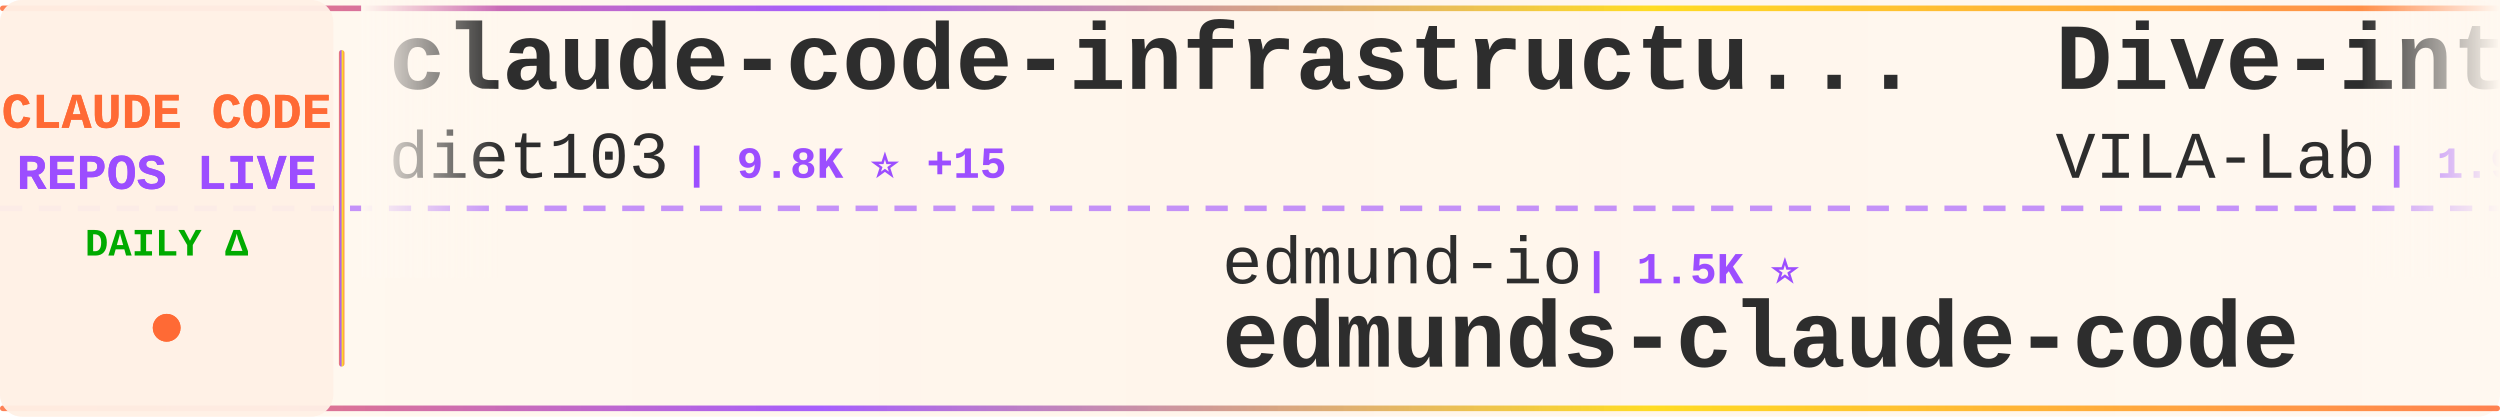
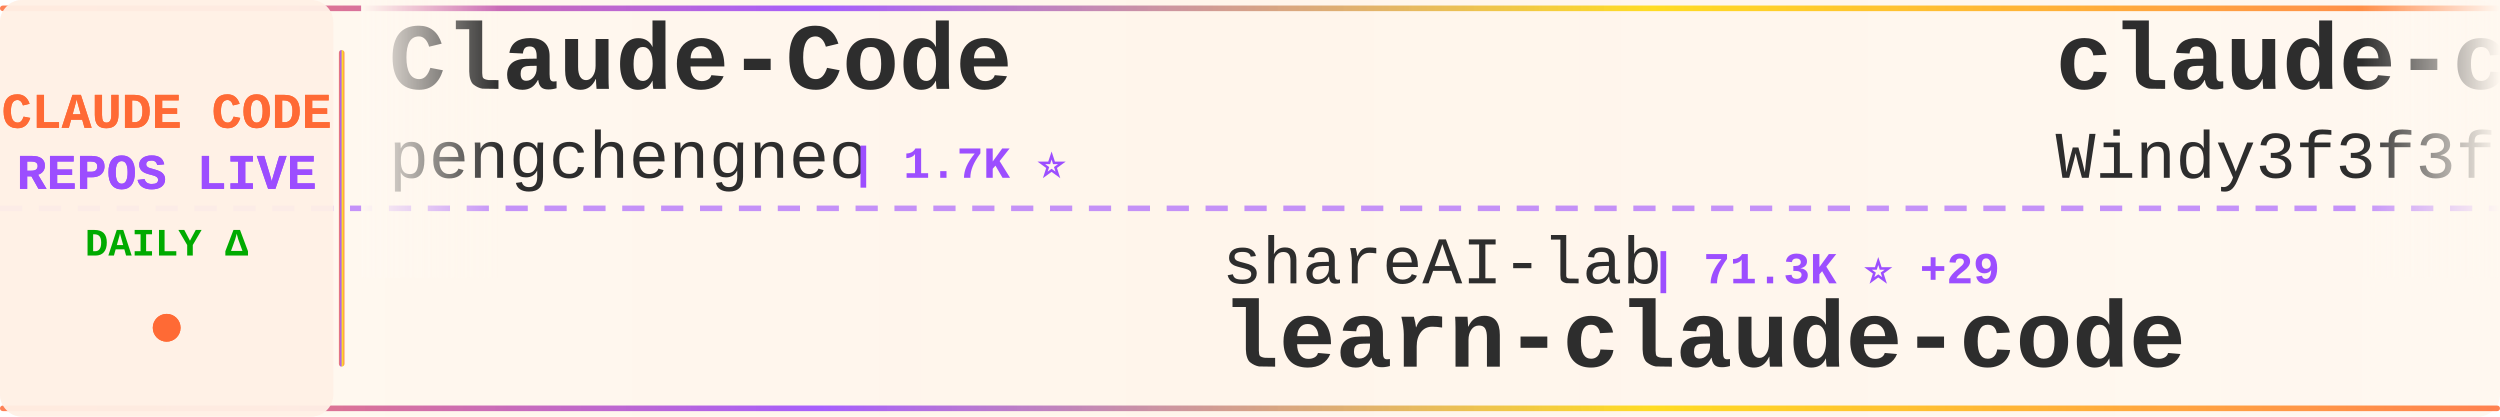
<svg xmlns="http://www.w3.org/2000/svg" width="900" height="150">
  <defs>
    <linearGradient id="tickerBg" x1="0%" y1="0%" x2="100%" y2="0%">
      <stop offset="0%" style="stop-color:#fff8f0;stop-opacity:0.98" />
      <stop offset="50%" style="stop-color:#fff5eb;stop-opacity:1" />
      <stop offset="100%" style="stop-color:#fff8f0;stop-opacity:0.98" />
    </linearGradient>
    <linearGradient id="borderGrad" x1="0%" y1="0%" x2="100%" y2="0%">
      <stop offset="0%" style="stop-color:#FF6B35;stop-opacity:0.85">
        <animate attributeName="stop-opacity" values="0.85;1;0.85" dur="2s" repeatCount="indefinite" />
      </stop>
      <stop offset="33%" style="stop-color:#9C4EFF;stop-opacity:0.9">
        <animate attributeName="stop-opacity" values="0.9;1;0.9" dur="2.2s" repeatCount="indefinite" />
      </stop>
      <stop offset="66%" style="stop-color:#FFD700;stop-opacity:0.85">
        <animate attributeName="stop-opacity" values="0.85;1;0.85" dur="1.8s" repeatCount="indefinite" />
      </stop>
      <stop offset="100%" style="stop-color:#FF6B35;stop-opacity:0.85">
        <animate attributeName="stop-opacity" values="0.85;1;0.85" dur="2s" repeatCount="indefinite" />
      </stop>
    </linearGradient>
    <filter id="textGlow">
      <feGaussianBlur stdDeviation="0.15" result="coloredBlur" />
      <feMerge>
        <feMergeNode in="coloredBlur" />
        <feMergeNode in="SourceGraphic" />
      </feMerge>
    </filter>
    <filter id="metricGlow">
      <feGaussianBlur stdDeviation="0.2" result="coloredBlur" />
      <feMerge>
        <feMergeNode in="coloredBlur" />
        <feMergeNode in="SourceGraphic" />
      </feMerge>
    </filter>
    <linearGradient id="leftFade" x1="0%" y1="0%" x2="100%" y2="0%">
      <stop offset="0%" style="stop-color:#fff8f0;stop-opacity:1" />
      <stop offset="100%" style="stop-color:#fff8f0;stop-opacity:0" />
    </linearGradient>
    <linearGradient id="rightFade" x1="0%" y1="0%" x2="100%" y2="0%">
      <stop offset="0%" style="stop-color:#fff8f0;stop-opacity:0" />
      <stop offset="100%" style="stop-color:#fff8f0;stop-opacity:1" />
    </linearGradient>
  </defs>
  <rect width="900" height="150" fill="url(#tickerBg)" rx="8" />
  <rect x="0" y="2" width="900" height="2" fill="url(#borderGrad)" rx="1" />
  <rect x="0" y="146" width="900" height="2" fill="url(#borderGrad)" rx="1" />
  <line x1="0" y1="75" x2="900" y2="75" stroke="#9C4EFF" stroke-width="2" stroke-dasharray="8 6" opacity="0.6" />
  <rect x="0" y="0" width="120" height="150" fill="#fff0e6" opacity="0.95" rx="8" />
  <text x="60" y="46" font-family="'Courier New', monospace" font-size="18" font-weight="bold" fill="#FF6B35" text-anchor="middle" filter="url(#textGlow)">
    CLAUDE CODE
  </text>
  <text x="60" y="68" font-family="'Courier New', monospace" font-size="18" font-weight="bold" fill="#9C4EFF" text-anchor="middle" filter="url(#textGlow)">
    REPOS LIVE
  </text>
  <text x="60" y="92" font-family="'Courier New', monospace" font-size="14" font-weight="bold" fill="#00aa00" text-anchor="middle">
    DAILY Δ
  </text>
  <circle cx="60" cy="118" r="5" fill="#FF6B35" filter="url(#metricGlow)">
    <animate attributeName="r" values="4;6;4" dur="1.5s" repeatCount="indefinite" />
    <animate attributeName="opacity" values="0.6;1;0.6" dur="1.5s" repeatCount="indefinite" />
  </circle>
  <rect x="122" y="18" width="2" height="114" fill="url(#borderGrad)" rx="1" />
  <clipPath id="tickerClip">
    <rect x="130" y="0" width="770" height="150" />
  </clipPath>
  <g clip-path="url(#tickerClip)">
    <g id="tickerItems">
      <animateTransform attributeName="transform" attributeType="XML" type="translate" from="0 0" to="-3000 0" dur="54s" repeatCount="indefinite" />
      <g transform="translate(0, 0)">
-         <text x="140" y="32" font-family="'Courier New', monospace" font-size="34" font-weight="bold" fill="#2d2d2d">claude-code-infrastructu...</text>
-         <text x="140" y="64" font-family="'Courier New', monospace" font-size="24" font-weight="normal" fill="#2d2d2d" opacity="1.0">diet103</text>
-         <text x="246" y="64" font-family="'Courier New', monospace" font-size="16" font-weight="bold" fill="#9C4EFF"> | 9.8K ⭐ +15</text>
+         <text x="140" y="32" font-family="'Courier New', monospace" font-size="34" font-weight="bold" fill="#2d2d2d">Claude-Code</text>
+         <text x="140" y="64" font-family="'Courier New', monospace" font-size="24" font-weight="normal" fill="#2d2d2d" opacity="1.0">pengchengneo</text>
+         <text x="306" y="64" font-family="'Courier New', monospace" font-size="16" font-weight="bold" fill="#9C4EFF"> | 1.7K ⭐</text>
      </g>
      <g transform="translate(300, 0)">
-         <text x="140" y="102" font-family="'Courier New', monospace" font-size="24" font-weight="normal" fill="#2d2d2d" opacity="1.0">edmund-io</text>
-         <text x="270" y="102" font-family="'Courier New', monospace" font-size="16" font-weight="bold" fill="#9C4EFF"> | 1.5K ⭐</text>
-         <text x="140" y="132" font-family="'Courier New', monospace" font-size="34" font-weight="bold" fill="#2d2d2d">edmunds-claude-code</text>
+         <text x="140" y="102" font-family="'Courier New', monospace" font-size="24" font-weight="normal" fill="#2d2d2d" opacity="1.0">shareAI-lab</text>
+         <text x="294" y="102" font-family="'Courier New', monospace" font-size="16" font-weight="bold" fill="#9C4EFF"> | 71.3K ⭐ +29</text>
+         <text x="140" y="132" font-family="'Courier New', monospace" font-size="34" font-weight="bold" fill="#2d2d2d">learn-claude-code</text>
      </g>
      <g transform="translate(600, 0)">
-         <text x="140" y="32" font-family="'Courier New', monospace" font-size="34" font-weight="bold" fill="#2d2d2d">Dive-into-Claude-Code</text>
-         <text x="140" y="64" font-family="'Courier New', monospace" font-size="24" font-weight="normal" fill="#2d2d2d" opacity="1.0">VILA-Lab</text>
-         <text x="258" y="64" font-family="'Courier New', monospace" font-size="16" font-weight="bold" fill="#9C4EFF"> | 1.9K ⭐ +26</text>
+         <text x="140" y="32" font-family="'Courier New', monospace" font-size="34" font-weight="bold" fill="#2d2d2d">claude-code-from-scratch</text>
+         <text x="140" y="64" font-family="'Courier New', monospace" font-size="24" font-weight="normal" fill="#2d2d2d" opacity="1.0">Windy3f3f3f3f</text>
+         <text x="318" y="64" font-family="'Courier New', monospace" font-size="16" font-weight="bold" fill="#9C4EFF"> | 2.4K ⭐ +10</text>
      </g>
      <g transform="translate(900, 0)">
-         <text x="140" y="102" font-family="'Courier New', monospace" font-size="24" font-weight="normal" fill="#2d2d2d" opacity="1.0">andrew-kramer-inno</text>
-         <text x="378" y="102" font-family="'Courier New', monospace" font-size="16" font-weight="bold" fill="#9C4EFF"> | 595 ⭐</text>
-         <text x="140" y="132" font-family="'Courier New', monospace" font-size="34" font-weight="bold" fill="#2d2d2d">claude-code-source-build</text>
+         <text x="140" y="102" font-family="'Courier New', monospace" font-size="24" font-weight="normal" fill="#2d2d2d" opacity="1.0">Cranot</text>
+         <text x="234" y="102" font-family="'Courier New', monospace" font-size="16" font-weight="bold" fill="#9C4EFF"> | 2.8K ⭐</text>
+         <text x="140" y="132" font-family="'Courier New', monospace" font-size="34" font-weight="bold" fill="#2d2d2d">claude-code-guide</text>
      </g>
      <g transform="translate(1200, 0)">
-         <text x="140" y="32" font-family="'Courier New', monospace" font-size="34" font-weight="bold" fill="#2d2d2d">claude-code-proxy</text>
-         <text x="140" y="64" font-family="'Courier New', monospace" font-size="24" font-weight="normal" fill="#2d2d2d" opacity="1.0">1rgs</text>
-         <text x="210" y="64" font-family="'Courier New', monospace" font-size="16" font-weight="bold" fill="#9C4EFF"> | 3.7K ⭐ +2</text>
+         <text x="140" y="32" font-family="'Courier New', monospace" font-size="34" font-weight="bold" fill="#2d2d2d">claude_code_src</text>
+         <text x="140" y="64" font-family="'Courier New', monospace" font-size="24" font-weight="normal" fill="#2d2d2d" opacity="1.0">ponponon</text>
+         <text x="258" y="64" font-family="'Courier New', monospace" font-size="16" font-weight="bold" fill="#9C4EFF"> | 2.3K ⭐</text>
      </g>
      <g transform="translate(1500, 0)">
-         <text x="140" y="102" font-family="'Courier New', monospace" font-size="24" font-weight="normal" fill="#2d2d2d" opacity="1.0">Yeachan-Heo</text>
-         <text x="294" y="102" font-family="'Courier New', monospace" font-size="16" font-weight="bold" fill="#9C4EFF"> | 37.8K ⭐ +32</text>
-         <text x="140" y="132" font-family="'Courier New', monospace" font-size="34" font-weight="bold" fill="#2d2d2d">oh-my-claudecode</text>
+         <text x="140" y="102" font-family="'Courier New', monospace" font-size="24" font-weight="normal" fill="#2d2d2d" opacity="1.0">ding113</text>
+         <text x="246" y="102" font-family="'Courier New', monospace" font-size="16" font-weight="bold" fill="#9C4EFF"> | 3.3K ⭐</text>
+         <text x="140" y="132" font-family="'Courier New', monospace" font-size="34" font-weight="bold" fill="#2d2d2d">claude-code-hub</text>
      </g>
      <g transform="translate(1800, 0)">
-         <text x="140" y="32" font-family="'Courier New', monospace" font-size="34" font-weight="bold" fill="#2d2d2d">claude-code-book</text>
-         <text x="140" y="64" font-family="'Courier New', monospace" font-size="24" font-weight="normal" fill="#2d2d2d" opacity="1.0">lintsinghua</text>
-         <text x="294" y="64" font-family="'Courier New', monospace" font-size="16" font-weight="bold" fill="#9C4EFF"> | 4.0K ⭐ +9</text>
+         <text x="140" y="32" font-family="'Courier New', monospace" font-size="34" font-weight="bold" fill="#2d2d2d">claude_codex_bridge</text>
+         <text x="140" y="64" font-family="'Courier New', monospace" font-size="24" font-weight="normal" fill="#2d2d2d" opacity="1.0">SeemSeam</text>
+         <text x="258" y="64" font-family="'Courier New', monospace" font-size="16" font-weight="bold" fill="#9C4EFF"> | 3.3K ⭐ +1</text>
      </g>
      <g transform="translate(2100, 0)">
-         <text x="140" y="102" font-family="'Courier New', monospace" font-size="24" font-weight="normal" fill="#2d2d2d" opacity="1.0">ykdojo</text>
-         <text x="234" y="102" font-family="'Courier New', monospace" font-size="16" font-weight="bold" fill="#9C4EFF"> | 9.3K ⭐ +24</text>
-         <text x="140" y="132" font-family="'Courier New', monospace" font-size="34" font-weight="bold" fill="#2d2d2d">claude-code-tips</text>
+         <text x="140" y="102" font-family="'Courier New', monospace" font-size="24" font-weight="normal" fill="#2d2d2d" opacity="1.0">centminmod</text>
+         <text x="282" y="102" font-family="'Courier New', monospace" font-size="16" font-weight="bold" fill="#9C4EFF"> | 2.5K ⭐</text>
+         <text x="140" y="132" font-family="'Courier New', monospace" font-size="34" font-weight="bold" fill="#2d2d2d">my-claude-code-setup</text>
      </g>
      <g transform="translate(2400, 0)">
-         <text x="140" y="32" font-family="'Courier New', monospace" font-size="34" font-weight="bold" fill="#2d2d2d">awesome-claude-code</text>
-         <text x="140" y="64" font-family="'Courier New', monospace" font-size="24" font-weight="normal" fill="#2d2d2d" opacity="1.0">jqueryscript</text>
-         <text x="306" y="64" font-family="'Courier New', monospace" font-size="16" font-weight="bold" fill="#9C4EFF"> | 467 ⭐</text>
+         <text x="140" y="32" font-family="'Courier New', monospace" font-size="34" font-weight="bold" fill="#2d2d2d">claude-code-transcripts</text>
+         <text x="140" y="64" font-family="'Courier New', monospace" font-size="24" font-weight="normal" fill="#2d2d2d" opacity="1.0">simonw</text>
+         <text x="234" y="64" font-family="'Courier New', monospace" font-size="16" font-weight="bold" fill="#9C4EFF"> | 1.6K ⭐</text>
      </g>
      <g transform="translate(2700, 0)">
-         <text x="140" y="102" font-family="'Courier New', monospace" font-size="24" font-weight="normal" fill="#2d2d2d" opacity="1.0">pedrohcgs</text>
-         <text x="270" y="102" font-family="'Courier New', monospace" font-size="16" font-weight="bold" fill="#9C4EFF"> | 1.4K ⭐</text>
-         <text x="140" y="132" font-family="'Courier New', monospace" font-size="34" font-weight="bold" fill="#2d2d2d">claude-code-my-workflow</text>
+         <text x="140" y="102" font-family="'Courier New', monospace" font-size="24" font-weight="normal" fill="#2d2d2d" opacity="1.0">anthropics</text>
+         <text x="282" y="102" font-family="'Courier New', monospace" font-size="16" font-weight="bold" fill="#9C4EFF"> | 8.4K ⭐</text>
+         <text x="140" y="132" font-family="'Courier New', monospace" font-size="34" font-weight="bold" fill="#2d2d2d">claude-code-action</text>
      </g>
      <g transform="translate(3000, 0)">
-         <text x="140" y="32" font-family="'Courier New', monospace" font-size="34" font-weight="bold" fill="#2d2d2d">claude-code-infrastructu...</text>
-         <text x="140" y="64" font-family="'Courier New', monospace" font-size="24" font-weight="normal" fill="#2d2d2d" opacity="1.0">diet103</text>
-         <text x="246" y="64" font-family="'Courier New', monospace" font-size="16" font-weight="bold" fill="#9C4EFF"> | 9.8K ⭐ +15</text>
+         <text x="140" y="32" font-family="'Courier New', monospace" font-size="34" font-weight="bold" fill="#2d2d2d">Claude-Code</text>
+         <text x="140" y="64" font-family="'Courier New', monospace" font-size="24" font-weight="normal" fill="#2d2d2d" opacity="1.0">pengchengneo</text>
+         <text x="306" y="64" font-family="'Courier New', monospace" font-size="16" font-weight="bold" fill="#9C4EFF"> | 1.7K ⭐</text>
      </g>
      <g transform="translate(3300, 0)">
-         <text x="140" y="102" font-family="'Courier New', monospace" font-size="24" font-weight="normal" fill="#2d2d2d" opacity="1.0">edmund-io</text>
-         <text x="270" y="102" font-family="'Courier New', monospace" font-size="16" font-weight="bold" fill="#9C4EFF"> | 1.5K ⭐</text>
-         <text x="140" y="132" font-family="'Courier New', monospace" font-size="34" font-weight="bold" fill="#2d2d2d">edmunds-claude-code</text>
+         <text x="140" y="102" font-family="'Courier New', monospace" font-size="24" font-weight="normal" fill="#2d2d2d" opacity="1.0">shareAI-lab</text>
+         <text x="294" y="102" font-family="'Courier New', monospace" font-size="16" font-weight="bold" fill="#9C4EFF"> | 71.3K ⭐ +29</text>
+         <text x="140" y="132" font-family="'Courier New', monospace" font-size="34" font-weight="bold" fill="#2d2d2d">learn-claude-code</text>
      </g>
      <g transform="translate(3600, 0)">
-         <text x="140" y="32" font-family="'Courier New', monospace" font-size="34" font-weight="bold" fill="#2d2d2d">Dive-into-Claude-Code</text>
-         <text x="140" y="64" font-family="'Courier New', monospace" font-size="24" font-weight="normal" fill="#2d2d2d" opacity="1.0">VILA-Lab</text>
-         <text x="258" y="64" font-family="'Courier New', monospace" font-size="16" font-weight="bold" fill="#9C4EFF"> | 1.9K ⭐ +26</text>
+         <text x="140" y="32" font-family="'Courier New', monospace" font-size="34" font-weight="bold" fill="#2d2d2d">claude-code-from-scratch</text>
+         <text x="140" y="64" font-family="'Courier New', monospace" font-size="24" font-weight="normal" fill="#2d2d2d" opacity="1.0">Windy3f3f3f3f</text>
+         <text x="318" y="64" font-family="'Courier New', monospace" font-size="16" font-weight="bold" fill="#9C4EFF"> | 2.4K ⭐ +10</text>
      </g>
      <g transform="translate(3900, 0)">
-         <text x="140" y="102" font-family="'Courier New', monospace" font-size="24" font-weight="normal" fill="#2d2d2d" opacity="1.0">andrew-kramer-inno</text>
-         <text x="378" y="102" font-family="'Courier New', monospace" font-size="16" font-weight="bold" fill="#9C4EFF"> | 595 ⭐</text>
-         <text x="140" y="132" font-family="'Courier New', monospace" font-size="34" font-weight="bold" fill="#2d2d2d">claude-code-source-build</text>
+         <text x="140" y="102" font-family="'Courier New', monospace" font-size="24" font-weight="normal" fill="#2d2d2d" opacity="1.0">Cranot</text>
+         <text x="234" y="102" font-family="'Courier New', monospace" font-size="16" font-weight="bold" fill="#9C4EFF"> | 2.8K ⭐</text>
+         <text x="140" y="132" font-family="'Courier New', monospace" font-size="34" font-weight="bold" fill="#2d2d2d">claude-code-guide</text>
      </g>
    </g>
  </g>
  <rect x="130" y="0" width="50" height="100" fill="url(#leftFade)" />
  <rect x="850" y="0" width="50" height="100" fill="url(#rightFade)" />
</svg>
